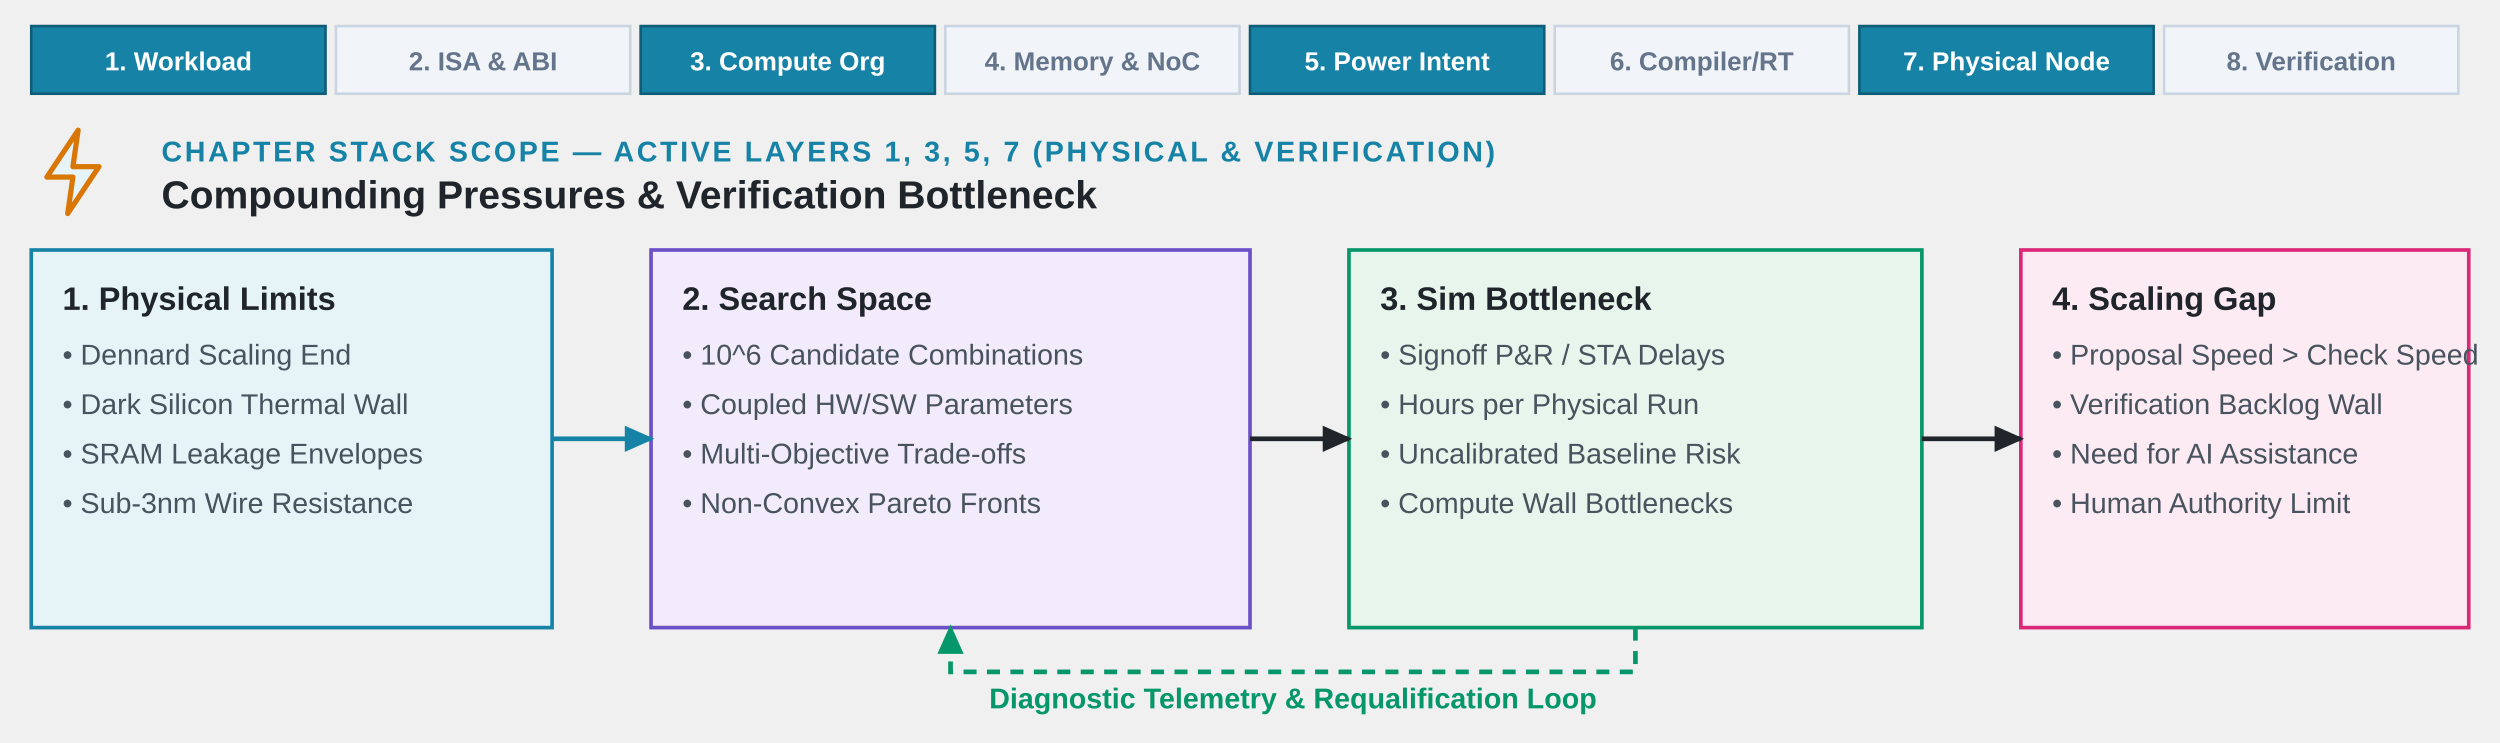
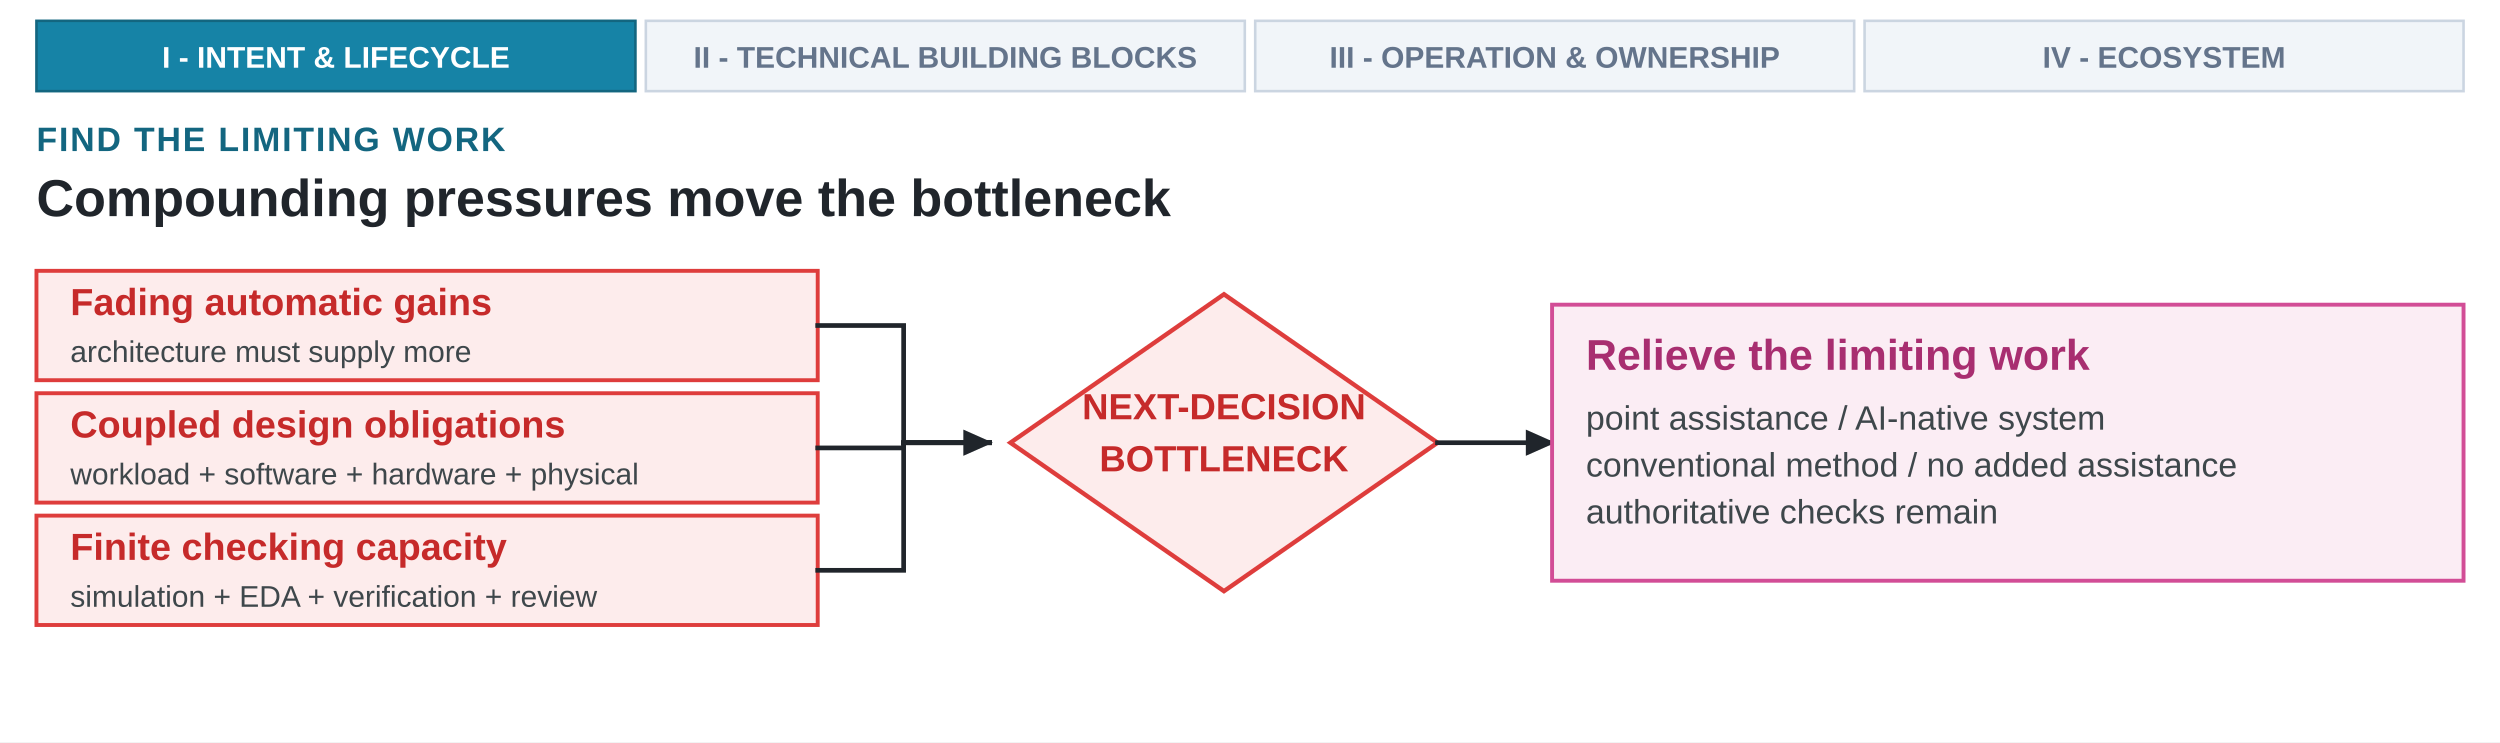
- <svg xmlns="http://www.w3.org/2000/svg" viewBox="0 0 960 285" role="img">
+ <svg xmlns="http://www.w3.org/2000/svg" viewBox="0 0 960 285" role="img" aria-labelledby="cover-title-2 cover-desc-2">
  <defs>
-     <marker id="arrow" viewBox="0 0 10 10" refX="8" refY="5" markerWidth="7" markerHeight="7" orient="auto">
+     <marker id="arrow-ink" viewBox="0 0 10 10" refX="8" refY="5" markerWidth="7" markerHeight="7" orient="auto">
      <path d="M 0 1 L 9 5 L 0 9 Z" fill="#20252B" />
    </marker>
-     <marker id="arrow-blue" viewBox="0 0 10 10" refX="8" refY="5" markerWidth="7" markerHeight="7" orient="auto">
-       <path d="M 0 1 L 9 5 L 0 9 Z" fill="#1683A6" />
-     </marker>
-     <marker id="arrow-green" viewBox="0 0 10 10" refX="8" refY="5" markerWidth="7" markerHeight="7" orient="auto">
-       <path d="M 0 1 L 9 5 L 0 9 Z" fill="#059669" />
-     </marker>
-     <style>
-       .font { font-family: Arial, Helvetica, sans-serif; }
-       .ch-num { font-size: 11px; font-weight: 700; fill: #1683A6; letter-spacing: 1.0px; text-transform: uppercase; }
-       .ch-title { font-size: 15px; font-weight: 700; fill: #20252B; }
-       .box-head { font-size: 12.5px; font-weight: 700; fill: #20252B; }
-       .box-sub { font-size: 11px; fill: #48535E; }
-       .card-blue { fill: #E6F4F8; stroke: #1683A6; stroke-width: 1.4; rx: 0; }
-       .card-purple { fill: #F2EBFB; stroke: #6A4FC7; stroke-width: 1.4; rx: 0; }
-       .card-green { fill: #E7F5EC; stroke: #059669; stroke-width: 1.4; rx: 0; }
-       .card-rose { fill: #FCEBF3; stroke: #DB2777; stroke-width: 1.4; rx: 0; }
-       .stack-active { fill: #1683A6; stroke: #0E5C76; stroke-width: 1.0; rx: 0; }
-       .stack-inactive { fill: #F1F5F9; stroke: #CBD5E1; stroke-width: 1.0; rx: 0; }
-       .stack-active-text { font-size: 10px; font-weight: 700; fill: #FFFFFF; }
-       .stack-inactive-text { font-size: 10px; font-weight: 600; fill: #64748B; }
-       .line-main { fill: none; stroke: #20252B; stroke-width: 1.8; marker-end: url(#arrow); }
-       .line-blue { fill: none; stroke: #1683A6; stroke-width: 1.8; marker-end: url(#arrow-blue); }
-       .line-green { fill: none; stroke: #059669; stroke-width: 1.8; stroke-dasharray: 5 4; marker-end: url(#arrow-green); }
-     </style>
  </defs>
-   <rect class="stack-active" x="12" y="10" width="113" height="26" rx="0" />
-   <text x="68.5" y="27" text-anchor="middle" class="font stack-active-text">1. Workload</text>
-   <rect class="stack-inactive" x="129" y="10" width="113" height="26" rx="0" />
-   <text x="185.5" y="27" text-anchor="middle" class="font stack-inactive-text">2. ISA &amp; ABI</text>
-   <rect class="stack-active" x="246" y="10" width="113" height="26" rx="0" />
-   <text x="302.5" y="27" text-anchor="middle" class="font stack-active-text">3. Compute Org</text>
-   <rect class="stack-inactive" x="363" y="10" width="113" height="26" rx="0" />
-   <text x="419.5" y="27" text-anchor="middle" class="font stack-inactive-text">4. Memory &amp; NoC</text>
-   <rect class="stack-active" x="480" y="10" width="113" height="26" rx="0" />
-   <text x="536.5" y="27" text-anchor="middle" class="font stack-active-text">5. Power Intent</text>
-   <rect class="stack-inactive" x="597" y="10" width="113" height="26" rx="0" />
-   <text x="653.5" y="27" text-anchor="middle" class="font stack-inactive-text">6. Compiler/RT</text>
-   <rect class="stack-active" x="714" y="10" width="113" height="26" rx="0" />
-   <text x="770.5" y="27" text-anchor="middle" class="font stack-active-text">7. Physical Node</text>
-   <rect class="stack-inactive" x="831" y="10" width="113" height="26" rx="0" />
-   <text x="887.5" y="27" text-anchor="middle" class="font stack-inactive-text">8. Verification</text>
-   <g transform="translate(12, 48)">
-     <path d="M 18 2 L 6 20 H 16 L 14 34 L 26 16 H 16 Z" fill="#E6F4F8" stroke="#D97706" stroke-width="2.0" stroke-linejoin="round" />
-   </g>
-   <text x="62" y="62" class="font ch-num">CHAPTER STACK SCOPE — ACTIVE LAYERS 1, 3, 5, 7 (PHYSICAL &amp; VERIFICATION)</text>
-   <text x="62" y="80" class="font ch-title">Compounding Pressures &amp; Verification Bottleneck</text>
-   <rect class="card-blue" x="12" y="96" width="200" height="145" rx="0" />
-   <text x="24" y="119" class="font box-head">1. Physical Limits</text>
-   <text x="24" y="140" class="font box-sub">• Dennard Scaling End</text>
-   <text x="24" y="159" class="font box-sub">• Dark Silicon Thermal Wall</text>
-   <text x="24" y="178" class="font box-sub">• SRAM Leakage Envelopes</text>
-   <text x="24" y="197" class="font box-sub">• Sub-3nm Wire Resistance</text>
-   <rect class="card-purple" x="250" y="96" width="230" height="145" rx="0" />
-   <text x="262" y="119" class="font box-head">2. Search Space</text>
-   <text x="262" y="140" class="font box-sub">• 10^6 Candidate Combinations</text>
-   <text x="262" y="159" class="font box-sub">• Coupled HW/SW Parameters</text>
-   <text x="262" y="178" class="font box-sub">• Multi-Objective Trade-offs</text>
-   <text x="262" y="197" class="font box-sub">• Non-Convex Pareto Fronts</text>
-   <rect class="card-green" x="518" y="96" width="220" height="145" rx="0" />
-   <text x="530" y="119" class="font box-head">3. Sim Bottleneck</text>
-   <text x="530" y="140" class="font box-sub">• Signoff P&amp;R / STA Delays</text>
-   <text x="530" y="159" class="font box-sub">• Hours per Physical Run</text>
-   <text x="530" y="178" class="font box-sub">• Uncalibrated Baseline Risk</text>
-   <text x="530" y="197" class="font box-sub">• Compute Wall Bottlenecks</text>
-   <rect class="card-rose" x="776" y="96" width="172" height="145" rx="0" />
-   <text x="788" y="119" class="font box-head">4. Scaling Gap</text>
-   <text x="788" y="140" class="font box-sub">• Proposal Speed &gt; Check Speed</text>
-   <text x="788" y="159" class="font box-sub">• Verification Backlog Wall</text>
-   <text x="788" y="178" class="font box-sub">• Need for AI Assistance</text>
-   <text x="788" y="197" class="font box-sub">• Human Authority Limit</text>
-   <path class="line-blue" d="M 212 168.5 H 250" />
-   <path class="line-main" d="M 480 168.5 H 518" />
-   <path class="line-main" d="M 738 168.5 H 776" />
-   <path class="line-green" d="M 628 241 V 258 H 365 V 241" />
-   <text x="496.5" y="272" text-anchor="middle" class="font box-sub" style="fill:#059669; font-weight:700;">Diagnostic Telemetry &amp; Requalification Loop</text>
+   <rect x="0" y="0" width="960" height="285" fill="#FFFFFF" />
+   <rect x="14.0" y="8" width="230.0" height="27" fill="#1683A6" stroke="#136680" stroke-width="1.0" />
+   <text x="129.0" y="26" text-anchor="middle" font-family="Arial, Helvetica, sans-serif" font-size="11.5" font-weight="700" fill="#FFFFFF">I - INTENT &amp; LIFECYCLE</text>
+   <rect x="248.0" y="8" width="230.0" height="27" fill="#F1F5F9" stroke="#CBD5E1" stroke-width="1.0" />
+   <text x="363.0" y="26" text-anchor="middle" font-family="Arial, Helvetica, sans-serif" font-size="11.5" font-weight="600" fill="#64748B">II - TECHNICAL BUILDING BLOCKS</text>
+   <rect x="482.0" y="8" width="230.0" height="27" fill="#F1F5F9" stroke="#CBD5E1" stroke-width="1.0" />
+   <text x="597.0" y="26" text-anchor="middle" font-family="Arial, Helvetica, sans-serif" font-size="11.5" font-weight="600" fill="#64748B">III - OPERATION &amp; OWNERSHIP</text>
+   <rect x="716.0" y="8" width="230.0" height="27" fill="#F1F5F9" stroke="#CBD5E1" stroke-width="1.0" />
+   <text x="831.0" y="26" text-anchor="middle" font-family="Arial, Helvetica, sans-serif" font-size="11.5" font-weight="600" fill="#64748B">IV - ECOSYSTEM</text>
+   <text x="14" y="58" text-anchor="start" font-family="Arial, Helvetica, sans-serif" font-size="13" font-weight="700" fill="#136680" letter-spacing="0.7">FIND THE LIMITING WORK</text>
+   <text x="14" y="83" text-anchor="start" font-family="Arial, Helvetica, sans-serif" font-size="20" font-weight="700" fill="#20252B">Compounding pressures move the bottleneck</text>
+   <rect x="14" y="104" width="300" height="42" fill="#FDECEC" stroke="#DE3D3C" stroke-width="1.5" />
+   <text x="27" y="121" text-anchor="start" font-family="Arial, Helvetica, sans-serif" font-size="14.5" font-weight="700" fill="#C62A2A">Fading automatic gains</text>
+   <text x="27" y="139" text-anchor="start" font-family="Arial, Helvetica, sans-serif" font-size="11.5" font-weight="400" fill="#3E474B">architecture must supply more</text>
+   <rect x="14" y="151" width="300" height="42" fill="#FDECEC" stroke="#DE3D3C" stroke-width="1.5" />
+   <text x="27" y="168" text-anchor="start" font-family="Arial, Helvetica, sans-serif" font-size="14.5" font-weight="700" fill="#C62A2A">Coupled design obligations</text>
+   <text x="27" y="186" text-anchor="start" font-family="Arial, Helvetica, sans-serif" font-size="11.5" font-weight="400" fill="#3E474B">workload + software + hardware + physical</text>
+   <rect x="14" y="198" width="300" height="42" fill="#FDECEC" stroke="#DE3D3C" stroke-width="1.5" />
+   <text x="27" y="215" text-anchor="start" font-family="Arial, Helvetica, sans-serif" font-size="14.5" font-weight="700" fill="#C62A2A">Finite checking capacity</text>
+   <text x="27" y="233" text-anchor="start" font-family="Arial, Helvetica, sans-serif" font-size="11.5" font-weight="400" fill="#3E474B">simulation + EDA + verification + review</text>
+   <path d="M 314 125 H 347 V 170 H 380" fill="none" stroke="#20252B" stroke-width="1.8" stroke-linecap="square" stroke-linejoin="miter" />
+   <path d="M 314 172 H 347 V 170 H 380" fill="none" stroke="#20252B" stroke-width="1.8" stroke-linecap="square" stroke-linejoin="miter" />
+   <path d="M 314 219 H 347 V 170 H 380" fill="none" stroke="#20252B" stroke-width="1.8" stroke-linecap="square" stroke-linejoin="miter" />
+   <path d="M 347 170 H 380" fill="none" stroke="#20252B" stroke-width="1.8" stroke-linecap="square" stroke-linejoin="miter" marker-end="url(#arrow-ink)" />
+   <polygon points="470,113 552,170 470,227 388,170" fill="#FDECEC" stroke="#DE3D3C" stroke-width="1.7" />
+   <text x="470" y="161" text-anchor="middle" font-family="Arial, Helvetica, sans-serif" font-size="14" font-weight="700" fill="#C62A2A">NEXT-DECISION</text>
+   <text x="470" y="181" text-anchor="middle" font-family="Arial, Helvetica, sans-serif" font-size="14" font-weight="700" fill="#C62A2A">BOTTLENECK</text>
+   <path d="M 552 170 H 596" fill="none" stroke="#20252B" stroke-width="1.8" stroke-linecap="square" stroke-linejoin="miter" marker-end="url(#arrow-ink)" />
+   <rect x="596" y="117" width="350" height="106" fill="#FBEDF4" stroke="#D24D96" stroke-width="1.5" />
+   <text x="609" y="142" text-anchor="start" font-family="Arial, Helvetica, sans-serif" font-size="16.5" font-weight="700" fill="#A82E70">Relieve the limiting work</text>
+   <text x="609" y="165" text-anchor="start" font-family="Arial, Helvetica, sans-serif" font-size="13" font-weight="400" fill="#3E474B">point assistance / AI-native system</text>
+   <text x="609" y="183" text-anchor="start" font-family="Arial, Helvetica, sans-serif" font-size="13" font-weight="400" fill="#3E474B">conventional method / no added assistance</text>
+   <text x="609" y="201" text-anchor="start" font-family="Arial, Helvetica, sans-serif" font-size="13" font-weight="400" fill="#3E474B">authoritative checks remain</text>
</svg>
